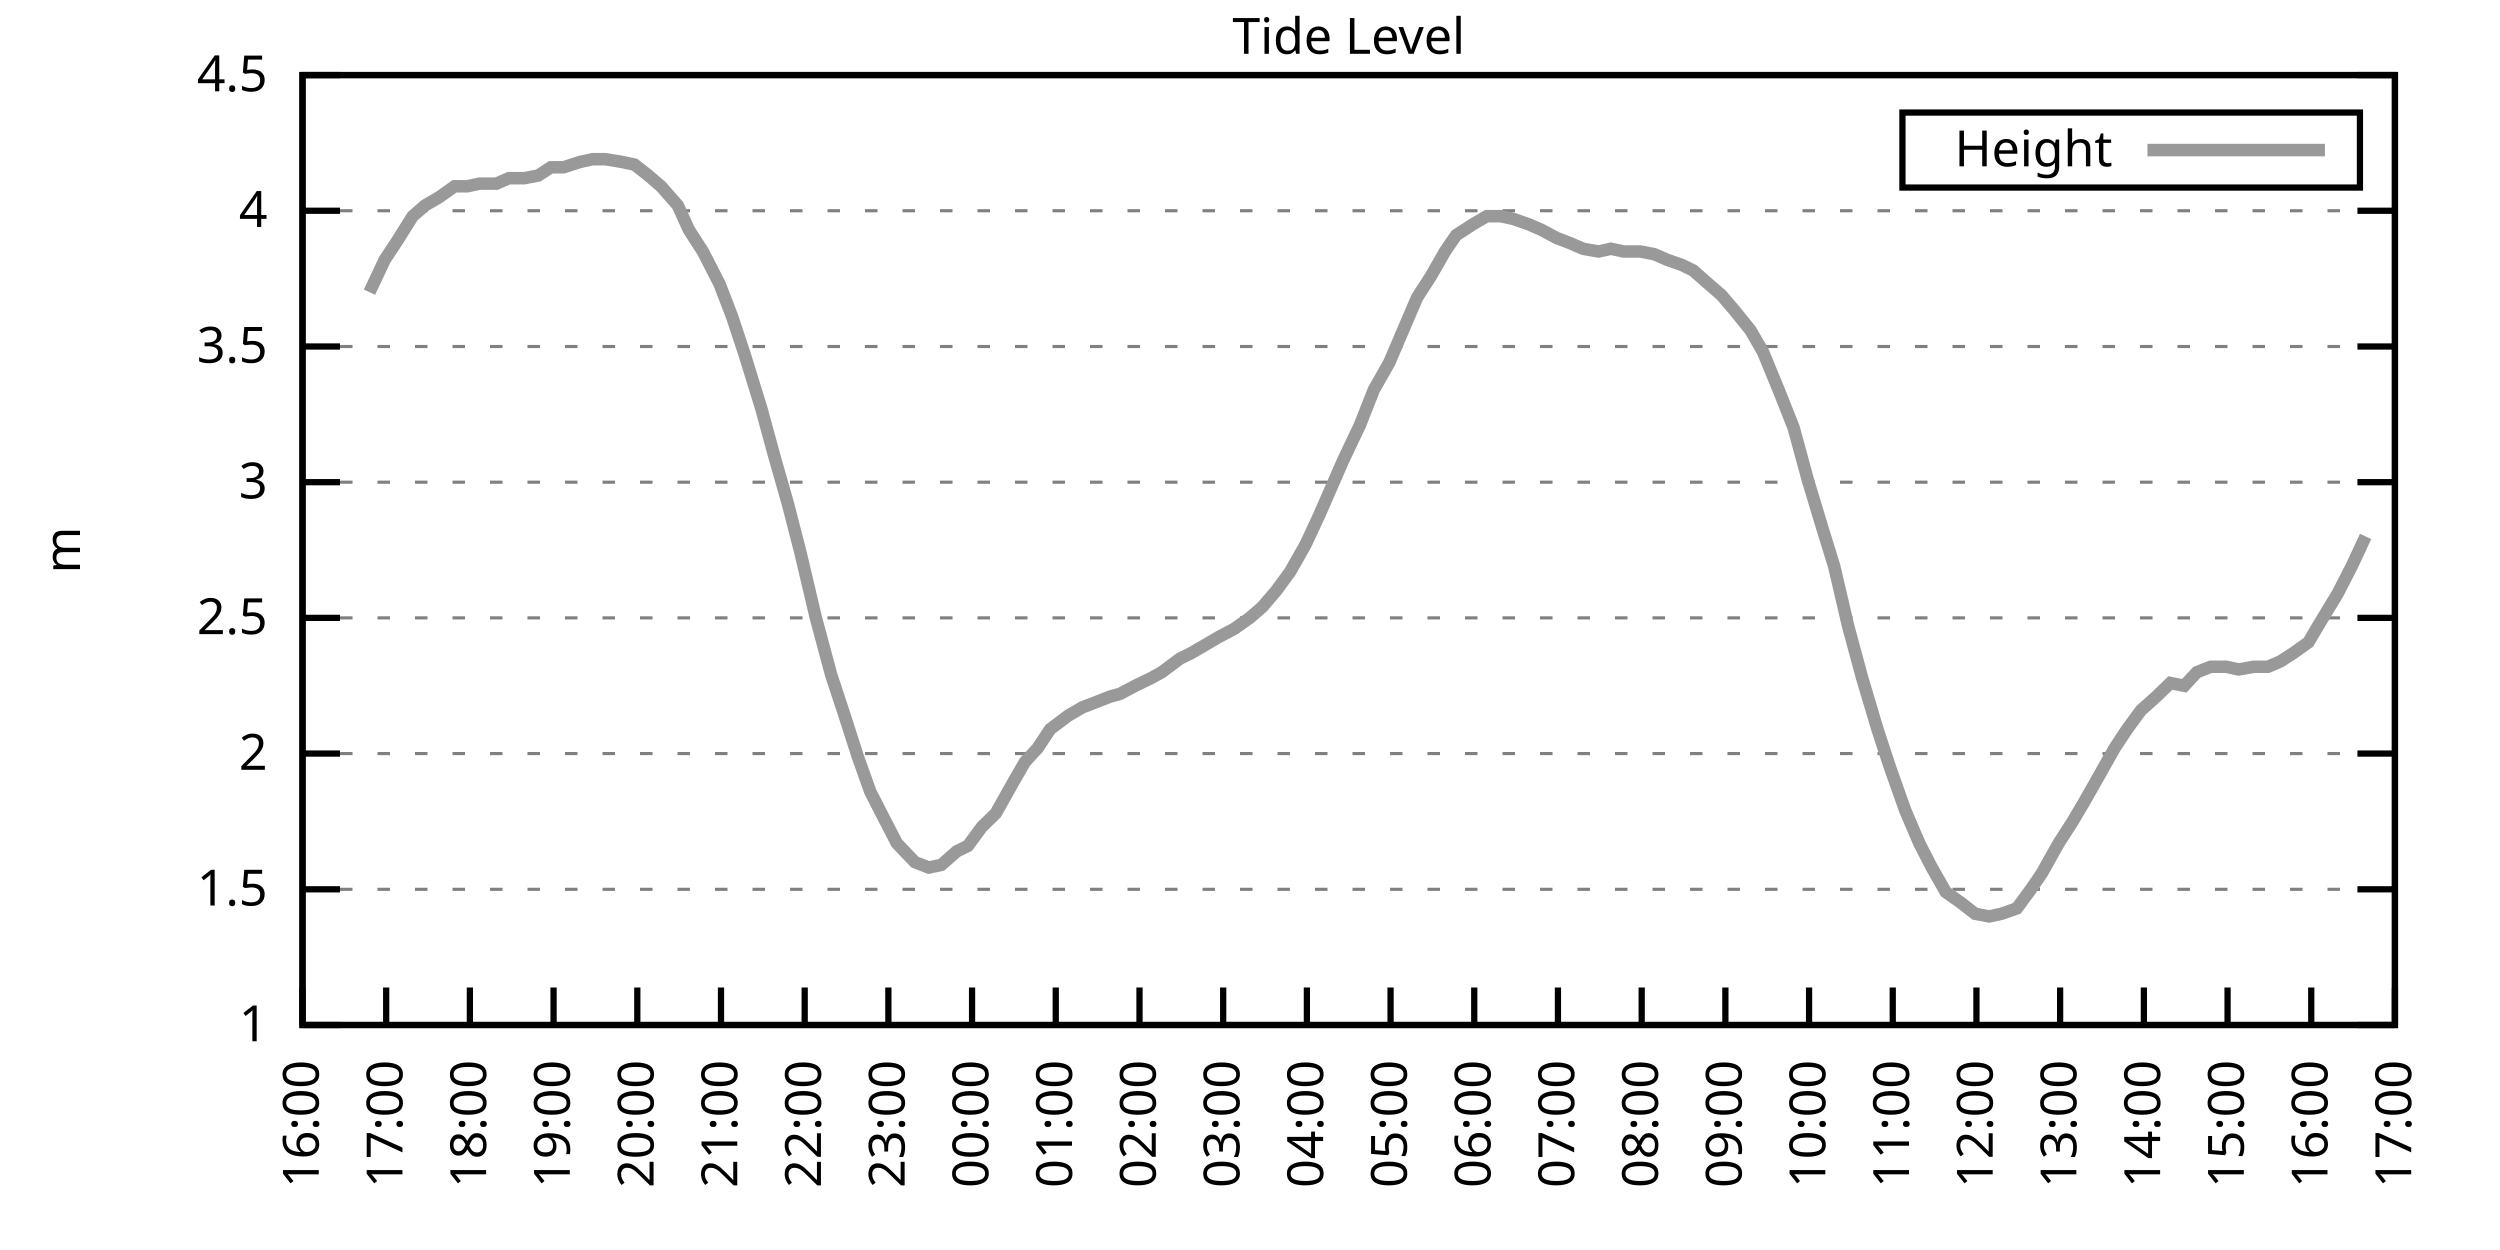
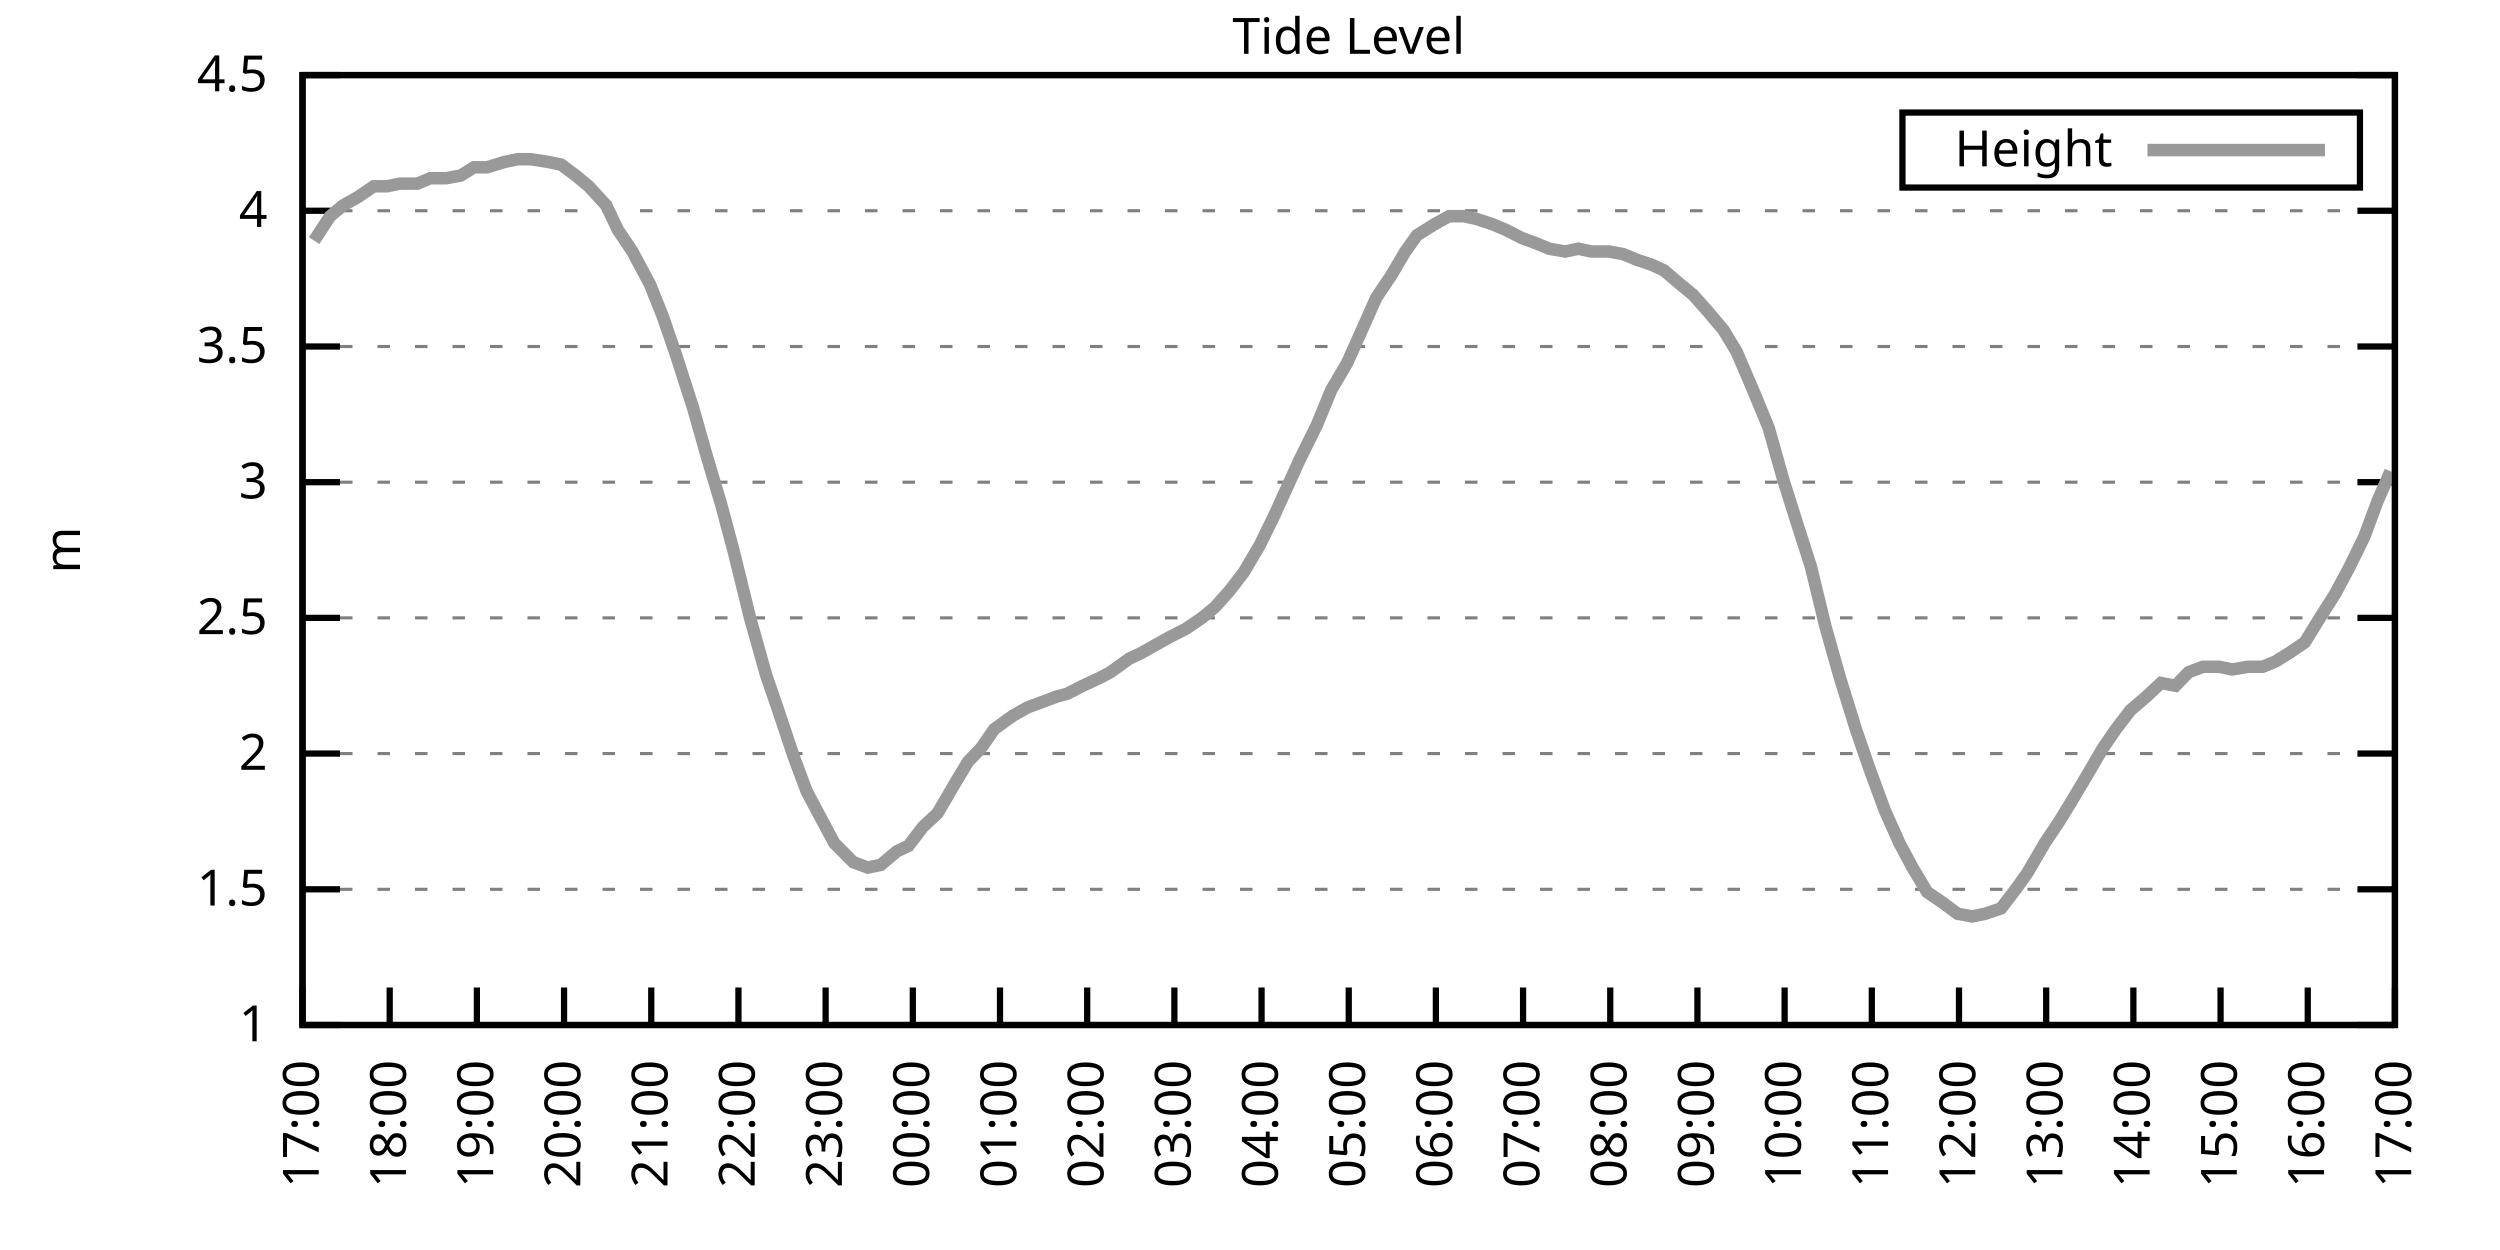
<svg xmlns="http://www.w3.org/2000/svg" xmlns:xlink="http://www.w3.org/1999/xlink" width="400" height="200" viewBox="0 0 400 200">
  <g id="gnuplot_canvas">
    <rect x="0" y="0" width="400" height="200" fill="none" />
    <defs>
      <circle id="gpDot" r="0.5" stroke-width="0.5" stroke="currentColor" />
      <path id="gpPt0" stroke-width="0.333" stroke="currentColor" d="M-1,0 h2 M0,-1 v2" />
      <path id="gpPt1" stroke-width="0.333" stroke="currentColor" d="M-1,-1 L1,1 M1,-1 L-1,1" />
      <path id="gpPt2" stroke-width="0.333" stroke="currentColor" d="M-1,0 L1,0 M0,-1 L0,1 M-1,-1 L1,1 M-1,1 L1,-1" />
      <rect id="gpPt3" stroke-width="0.333" stroke="currentColor" x="-1" y="-1" width="2" height="2" />
      <rect id="gpPt4" stroke-width="0.333" stroke="currentColor" fill="currentColor" x="-1" y="-1" width="2" height="2" />
      <circle id="gpPt5" stroke-width="0.333" stroke="currentColor" cx="0" cy="0" r="1" />
      <use xlink:href="#gpPt5" id="gpPt6" fill="currentColor" stroke="none" />
      <path id="gpPt7" stroke-width="0.333" stroke="currentColor" d="M0,-1.33 L-1.33,0.67 L1.33,0.67 z" />
      <use xlink:href="#gpPt7" id="gpPt8" fill="currentColor" stroke="none" />
      <use xlink:href="#gpPt7" id="gpPt9" stroke="currentColor" transform="rotate(180)" />
      <use xlink:href="#gpPt9" id="gpPt10" fill="currentColor" stroke="none" />
      <use xlink:href="#gpPt3" id="gpPt11" stroke="currentColor" transform="rotate(45)" />
      <use xlink:href="#gpPt11" id="gpPt12" fill="currentColor" stroke="none" />
      <path id="gpPt13" stroke-width="0.333" stroke="currentColor" d="M0,1.330 L1.265,0.411 L0.782,-1.067 L-0.782,-1.076 L-1.265,0.411 z" />
      <use xlink:href="#gpPt13" id="gpPt14" fill="currentColor" stroke="none" />
      <filter id="textbox" filterUnits="objectBoundingBox" x="0" y="0" height="1" width="1">
        <feFlood flood-color="white" flood-opacity="1" result="bgnd" />
        <feComposite in="SourceGraphic" in2="bgnd" operator="atop" />
      </filter>
      <filter id="greybox" filterUnits="objectBoundingBox" x="0" y="0" height="1" width="1">
        <feFlood flood-color="lightgrey" flood-opacity="1" result="grey" />
        <feComposite in="SourceGraphic" in2="grey" operator="atop" />
      </filter>
    </defs>
    <g fill="none" color="white" stroke="currentColor" stroke-width="1.00" stroke-linecap="butt" stroke-linejoin="miter">
</g>
    <g fill="none" color="black" stroke="currentColor" stroke-width="1.00" stroke-linecap="butt" stroke-linejoin="miter">
      <g stroke="none" shape-rendering="crispEdges">
        <polygon fill="rgb(255, 255, 255)" points="48.40,164.00 383.18,164.00 383.18,12.02 48.40,12.02 " />
      </g>
    </g>
    <g fill="none" color="black" stroke="currentColor" stroke-width="1.00" stroke-linecap="butt" stroke-linejoin="miter">
</g>
    <g fill="none" color="black" stroke="black" stroke-width="0.50" stroke-linecap="butt" stroke-linejoin="miter">
</g>
    <g fill="none" color="gray" stroke="currentColor" stroke-width="0.50" stroke-linecap="butt" stroke-linejoin="miter">
      <path stroke="gray" stroke-dasharray="2,4" class="gridline" d="M48.40,164.00 L383.19,164.00  " />
    </g>
    <g fill="none" color="gray" stroke="gray" stroke-width="1.00" stroke-linecap="butt" stroke-linejoin="miter">
</g>
    <g fill="none" color="black" stroke="currentColor" stroke-width="1.00" stroke-linecap="butt" stroke-linejoin="miter">
      <path stroke="black" d="M48.40,164.00 L54.40,164.00 M383.19,164.00 L377.19,164.00  " />
      <g transform="translate(42.80,166.60)" stroke="none" fill="black" font-family="Sans" font-size="8.00" text-anchor="end">
        <text>
          <tspan font-family="Sans"> 1</tspan>
        </text>
      </g>
    </g>
    <g fill="none" color="black" stroke="currentColor" stroke-width="1.00" stroke-linecap="butt" stroke-linejoin="miter">
</g>
    <g fill="none" color="black" stroke="black" stroke-width="0.50" stroke-linecap="butt" stroke-linejoin="miter">
</g>
    <g fill="none" color="gray" stroke="currentColor" stroke-width="0.50" stroke-linecap="butt" stroke-linejoin="miter">
      <path stroke="gray" stroke-dasharray="2,4" class="gridline" d="M48.40,142.29 L383.19,142.29  " />
    </g>
    <g fill="none" color="gray" stroke="gray" stroke-width="1.00" stroke-linecap="butt" stroke-linejoin="miter">
</g>
    <g fill="none" color="black" stroke="currentColor" stroke-width="1.00" stroke-linecap="butt" stroke-linejoin="miter">
      <path stroke="black" d="M48.40,142.29 L54.40,142.29 M383.19,142.29 L377.19,142.29  " />
      <g transform="translate(42.80,144.89)" stroke="none" fill="black" font-family="Sans" font-size="8.00" text-anchor="end">
        <text>
          <tspan font-family="Sans"> 1.5</tspan>
        </text>
      </g>
    </g>
    <g fill="none" color="black" stroke="currentColor" stroke-width="1.00" stroke-linecap="butt" stroke-linejoin="miter">
</g>
    <g fill="none" color="black" stroke="black" stroke-width="0.50" stroke-linecap="butt" stroke-linejoin="miter">
</g>
    <g fill="none" color="gray" stroke="currentColor" stroke-width="0.50" stroke-linecap="butt" stroke-linejoin="miter">
      <path stroke="gray" stroke-dasharray="2,4" class="gridline" d="M48.40,120.57 L383.19,120.57  " />
    </g>
    <g fill="none" color="gray" stroke="gray" stroke-width="1.00" stroke-linecap="butt" stroke-linejoin="miter">
</g>
    <g fill="none" color="black" stroke="currentColor" stroke-width="1.00" stroke-linecap="butt" stroke-linejoin="miter">
      <path stroke="black" d="M48.40,120.57 L54.40,120.57 M383.19,120.57 L377.19,120.57  " />
      <g transform="translate(42.80,123.17)" stroke="none" fill="black" font-family="Sans" font-size="8.00" text-anchor="end">
        <text>
          <tspan font-family="Sans"> 2</tspan>
        </text>
      </g>
    </g>
    <g fill="none" color="black" stroke="currentColor" stroke-width="1.00" stroke-linecap="butt" stroke-linejoin="miter">
</g>
    <g fill="none" color="black" stroke="black" stroke-width="0.50" stroke-linecap="butt" stroke-linejoin="miter">
</g>
    <g fill="none" color="gray" stroke="currentColor" stroke-width="0.50" stroke-linecap="butt" stroke-linejoin="miter">
      <path stroke="gray" stroke-dasharray="2,4" class="gridline" d="M48.40,98.86 L383.19,98.86  " />
    </g>
    <g fill="none" color="gray" stroke="gray" stroke-width="1.00" stroke-linecap="butt" stroke-linejoin="miter">
</g>
    <g fill="none" color="black" stroke="currentColor" stroke-width="1.00" stroke-linecap="butt" stroke-linejoin="miter">
      <path stroke="black" d="M48.40,98.86 L54.40,98.86 M383.19,98.86 L377.19,98.86  " />
      <g transform="translate(42.80,101.46)" stroke="none" fill="black" font-family="Sans" font-size="8.00" text-anchor="end">
        <text>
          <tspan font-family="Sans"> 2.5</tspan>
        </text>
      </g>
    </g>
    <g fill="none" color="black" stroke="currentColor" stroke-width="1.00" stroke-linecap="butt" stroke-linejoin="miter">
</g>
    <g fill="none" color="black" stroke="black" stroke-width="0.50" stroke-linecap="butt" stroke-linejoin="miter">
</g>
    <g fill="none" color="gray" stroke="currentColor" stroke-width="0.50" stroke-linecap="butt" stroke-linejoin="miter">
      <path stroke="gray" stroke-dasharray="2,4" class="gridline" d="M48.40,77.15 L383.19,77.15  " />
    </g>
    <g fill="none" color="gray" stroke="gray" stroke-width="1.00" stroke-linecap="butt" stroke-linejoin="miter">
</g>
    <g fill="none" color="black" stroke="currentColor" stroke-width="1.00" stroke-linecap="butt" stroke-linejoin="miter">
      <path stroke="black" d="M48.40,77.15 L54.40,77.15 M383.19,77.15 L377.19,77.15  " />
      <g transform="translate(42.80,79.75)" stroke="none" fill="black" font-family="Sans" font-size="8.00" text-anchor="end">
        <text>
          <tspan font-family="Sans"> 3</tspan>
        </text>
      </g>
    </g>
    <g fill="none" color="black" stroke="currentColor" stroke-width="1.00" stroke-linecap="butt" stroke-linejoin="miter">
</g>
    <g fill="none" color="black" stroke="black" stroke-width="0.50" stroke-linecap="butt" stroke-linejoin="miter">
</g>
    <g fill="none" color="gray" stroke="currentColor" stroke-width="0.50" stroke-linecap="butt" stroke-linejoin="miter">
      <path stroke="gray" stroke-dasharray="2,4" class="gridline" d="M48.40,55.44 L383.19,55.44  " />
    </g>
    <g fill="none" color="gray" stroke="gray" stroke-width="1.00" stroke-linecap="butt" stroke-linejoin="miter">
</g>
    <g fill="none" color="black" stroke="currentColor" stroke-width="1.00" stroke-linecap="butt" stroke-linejoin="miter">
      <path stroke="black" d="M48.40,55.44 L54.40,55.44 M383.19,55.44 L377.19,55.44  " />
      <g transform="translate(42.80,58.04)" stroke="none" fill="black" font-family="Sans" font-size="8.00" text-anchor="end">
        <text>
          <tspan font-family="Sans"> 3.5</tspan>
        </text>
      </g>
    </g>
    <g fill="none" color="black" stroke="currentColor" stroke-width="1.00" stroke-linecap="butt" stroke-linejoin="miter">
</g>
    <g fill="none" color="black" stroke="black" stroke-width="0.50" stroke-linecap="butt" stroke-linejoin="miter">
</g>
    <g fill="none" color="gray" stroke="currentColor" stroke-width="0.50" stroke-linecap="butt" stroke-linejoin="miter">
      <path stroke="gray" stroke-dasharray="2,4" class="gridline" d="M48.40,33.72 L383.19,33.72  " />
    </g>
    <g fill="none" color="gray" stroke="gray" stroke-width="1.00" stroke-linecap="butt" stroke-linejoin="miter">
</g>
    <g fill="none" color="black" stroke="currentColor" stroke-width="1.00" stroke-linecap="butt" stroke-linejoin="miter">
      <path stroke="black" d="M48.40,33.72 L54.40,33.72 M383.19,33.72 L377.19,33.72  " />
      <g transform="translate(42.80,36.32)" stroke="none" fill="black" font-family="Sans" font-size="8.00" text-anchor="end">
        <text>
          <tspan font-family="Sans"> 4</tspan>
        </text>
      </g>
    </g>
    <g fill="none" color="black" stroke="currentColor" stroke-width="1.00" stroke-linecap="butt" stroke-linejoin="miter">
</g>
    <g fill="none" color="black" stroke="black" stroke-width="0.50" stroke-linecap="butt" stroke-linejoin="miter">
</g>
    <g fill="none" color="gray" stroke="currentColor" stroke-width="0.50" stroke-linecap="butt" stroke-linejoin="miter">
      <path stroke="gray" stroke-dasharray="2,4" class="gridline" d="M48.40,12.01 L383.19,12.01  " />
    </g>
    <g fill="none" color="gray" stroke="gray" stroke-width="1.00" stroke-linecap="butt" stroke-linejoin="miter">
</g>
    <g fill="none" color="black" stroke="currentColor" stroke-width="1.00" stroke-linecap="butt" stroke-linejoin="miter">
      <path stroke="black" d="M48.40,12.01 L54.40,12.01 M383.19,12.01 L377.19,12.01  " />
      <g transform="translate(42.80,14.61)" stroke="none" fill="black" font-family="Sans" font-size="8.00" text-anchor="end">
        <text>
          <tspan font-family="Sans"> 4.5</tspan>
        </text>
      </g>
    </g>
    <g fill="none" color="black" stroke="currentColor" stroke-width="1.00" stroke-linecap="butt" stroke-linejoin="miter">
      <path stroke="black" d="M48.40,164.00 L48.40,158.00  " />
      <g transform="translate(51.00,169.60) rotate(270.00)" stroke="none" fill="black" font-family="Sans" font-size="8.00" text-anchor="end">
        <text>
-           <tspan font-family="Sans">16:00</tspan>
-         </text>
-       </g>
-     </g>
-     <g fill="none" color="black" stroke="currentColor" stroke-width="1.00" stroke-linecap="butt" stroke-linejoin="miter">
-       <path stroke="black" d="M61.79,164.00 L61.79,158.00  " />
-       <g transform="translate(64.39,169.60) rotate(270.00)" stroke="none" fill="black" font-family="Sans" font-size="8.00" text-anchor="end">
-         <text>
          <tspan font-family="Sans">17:00</tspan>
        </text>
      </g>
    </g>
    <g fill="none" color="black" stroke="currentColor" stroke-width="1.00" stroke-linecap="butt" stroke-linejoin="miter">
-       <path stroke="black" d="M75.18,164.00 L75.18,158.00  " />
-       <g transform="translate(77.78,169.60) rotate(270.00)" stroke="none" fill="black" font-family="Sans" font-size="8.00" text-anchor="end">
+       <path stroke="black" d="M62.35,164.00 L62.35,158.00  " />
+       <g transform="translate(64.95,169.60) rotate(270.00)" stroke="none" fill="black" font-family="Sans" font-size="8.00" text-anchor="end">
        <text>
          <tspan font-family="Sans">18:00</tspan>
        </text>
      </g>
    </g>
    <g fill="none" color="black" stroke="currentColor" stroke-width="1.00" stroke-linecap="butt" stroke-linejoin="miter">
-       <path stroke="black" d="M88.57,164.00 L88.57,158.00  " />
-       <g transform="translate(91.17,169.60) rotate(270.00)" stroke="none" fill="black" font-family="Sans" font-size="8.00" text-anchor="end">
+       <path stroke="black" d="M76.30,164.00 L76.30,158.00  " />
+       <g transform="translate(78.90,169.60) rotate(270.00)" stroke="none" fill="black" font-family="Sans" font-size="8.00" text-anchor="end">
        <text>
          <tspan font-family="Sans">19:00</tspan>
        </text>
      </g>
    </g>
    <g fill="none" color="black" stroke="currentColor" stroke-width="1.00" stroke-linecap="butt" stroke-linejoin="miter">
-       <path stroke="black" d="M101.97,164.00 L101.97,158.00  " />
-       <g transform="translate(104.57,169.60) rotate(270.00)" stroke="none" fill="black" font-family="Sans" font-size="8.00" text-anchor="end">
+       <path stroke="black" d="M90.25,164.00 L90.25,158.00  " />
+       <g transform="translate(92.85,169.60) rotate(270.00)" stroke="none" fill="black" font-family="Sans" font-size="8.00" text-anchor="end">
        <text>
          <tspan font-family="Sans">20:00</tspan>
        </text>
      </g>
    </g>
    <g fill="none" color="black" stroke="currentColor" stroke-width="1.00" stroke-linecap="butt" stroke-linejoin="miter">
-       <path stroke="black" d="M115.36,164.00 L115.36,158.00  " />
-       <g transform="translate(117.96,169.60) rotate(270.00)" stroke="none" fill="black" font-family="Sans" font-size="8.00" text-anchor="end">
+       <path stroke="black" d="M104.20,164.00 L104.20,158.00  " />
+       <g transform="translate(106.80,169.60) rotate(270.00)" stroke="none" fill="black" font-family="Sans" font-size="8.00" text-anchor="end">
        <text>
          <tspan font-family="Sans">21:00</tspan>
        </text>
      </g>
    </g>
    <g fill="none" color="black" stroke="currentColor" stroke-width="1.00" stroke-linecap="butt" stroke-linejoin="miter">
-       <path stroke="black" d="M128.75,164.00 L128.75,158.00  " />
-       <g transform="translate(131.35,169.60) rotate(270.00)" stroke="none" fill="black" font-family="Sans" font-size="8.00" text-anchor="end">
+       <path stroke="black" d="M118.15,164.00 L118.15,158.00  " />
+       <g transform="translate(120.75,169.60) rotate(270.00)" stroke="none" fill="black" font-family="Sans" font-size="8.00" text-anchor="end">
        <text>
          <tspan font-family="Sans">22:00</tspan>
        </text>
      </g>
    </g>
    <g fill="none" color="black" stroke="currentColor" stroke-width="1.00" stroke-linecap="butt" stroke-linejoin="miter">
-       <path stroke="black" d="M142.14,164.00 L142.14,158.00  " />
-       <g transform="translate(144.74,169.60) rotate(270.00)" stroke="none" fill="black" font-family="Sans" font-size="8.00" text-anchor="end">
+       <path stroke="black" d="M132.10,164.00 L132.10,158.00  " />
+       <g transform="translate(134.70,169.60) rotate(270.00)" stroke="none" fill="black" font-family="Sans" font-size="8.00" text-anchor="end">
        <text>
          <tspan font-family="Sans">23:00</tspan>
        </text>
      </g>
    </g>
    <g fill="none" color="black" stroke="currentColor" stroke-width="1.00" stroke-linecap="butt" stroke-linejoin="miter">
-       <path stroke="black" d="M155.53,164.00 L155.53,158.00  " />
-       <g transform="translate(158.13,169.60) rotate(270.00)" stroke="none" fill="black" font-family="Sans" font-size="8.00" text-anchor="end">
+       <path stroke="black" d="M146.05,164.00 L146.05,158.00  " />
+       <g transform="translate(148.65,169.60) rotate(270.00)" stroke="none" fill="black" font-family="Sans" font-size="8.00" text-anchor="end">
        <text>
          <tspan font-family="Sans">00:00</tspan>
        </text>
      </g>
    </g>
    <g fill="none" color="black" stroke="currentColor" stroke-width="1.00" stroke-linecap="butt" stroke-linejoin="miter">
-       <path stroke="black" d="M168.92,164.00 L168.92,158.00  " />
-       <g transform="translate(171.52,169.60) rotate(270.00)" stroke="none" fill="black" font-family="Sans" font-size="8.00" text-anchor="end">
+       <path stroke="black" d="M160.00,164.00 L160.00,158.00  " />
+       <g transform="translate(162.60,169.60) rotate(270.00)" stroke="none" fill="black" font-family="Sans" font-size="8.00" text-anchor="end">
        <text>
          <tspan font-family="Sans">01:00</tspan>
        </text>
      </g>
    </g>
    <g fill="none" color="black" stroke="currentColor" stroke-width="1.00" stroke-linecap="butt" stroke-linejoin="miter">
-       <path stroke="black" d="M182.32,164.00 L182.32,158.00  " />
-       <g transform="translate(184.92,169.60) rotate(270.00)" stroke="none" fill="black" font-family="Sans" font-size="8.00" text-anchor="end">
+       <path stroke="black" d="M173.95,164.00 L173.95,158.00  " />
+       <g transform="translate(176.55,169.60) rotate(270.00)" stroke="none" fill="black" font-family="Sans" font-size="8.00" text-anchor="end">
        <text>
          <tspan font-family="Sans">02:00</tspan>
        </text>
      </g>
    </g>
    <g fill="none" color="black" stroke="currentColor" stroke-width="1.00" stroke-linecap="butt" stroke-linejoin="miter">
-       <path stroke="black" d="M195.71,164.00 L195.71,158.00  " />
-       <g transform="translate(198.31,169.60) rotate(270.00)" stroke="none" fill="black" font-family="Sans" font-size="8.00" text-anchor="end">
+       <path stroke="black" d="M187.90,164.00 L187.90,158.00  " />
+       <g transform="translate(190.50,169.60) rotate(270.00)" stroke="none" fill="black" font-family="Sans" font-size="8.00" text-anchor="end">
        <text>
          <tspan font-family="Sans">03:00</tspan>
        </text>
      </g>
    </g>
    <g fill="none" color="black" stroke="currentColor" stroke-width="1.00" stroke-linecap="butt" stroke-linejoin="miter">
-       <path stroke="black" d="M209.10,164.00 L209.10,158.00  " />
-       <g transform="translate(211.70,169.60) rotate(270.00)" stroke="none" fill="black" font-family="Sans" font-size="8.00" text-anchor="end">
+       <path stroke="black" d="M201.85,164.00 L201.85,158.00  " />
+       <g transform="translate(204.45,169.60) rotate(270.00)" stroke="none" fill="black" font-family="Sans" font-size="8.00" text-anchor="end">
        <text>
          <tspan font-family="Sans">04:00</tspan>
        </text>
      </g>
    </g>
    <g fill="none" color="black" stroke="currentColor" stroke-width="1.00" stroke-linecap="butt" stroke-linejoin="miter">
-       <path stroke="black" d="M222.49,164.00 L222.49,158.00  " />
-       <g transform="translate(225.09,169.60) rotate(270.00)" stroke="none" fill="black" font-family="Sans" font-size="8.00" text-anchor="end">
+       <path stroke="black" d="M215.80,164.00 L215.80,158.00  " />
+       <g transform="translate(218.40,169.60) rotate(270.00)" stroke="none" fill="black" font-family="Sans" font-size="8.00" text-anchor="end">
        <text>
          <tspan font-family="Sans">05:00</tspan>
        </text>
      </g>
    </g>
    <g fill="none" color="black" stroke="currentColor" stroke-width="1.00" stroke-linecap="butt" stroke-linejoin="miter">
-       <path stroke="black" d="M235.88,164.00 L235.88,158.00  " />
-       <g transform="translate(238.48,169.60) rotate(270.00)" stroke="none" fill="black" font-family="Sans" font-size="8.00" text-anchor="end">
+       <path stroke="black" d="M229.74,164.00 L229.74,158.00  " />
+       <g transform="translate(232.34,169.60) rotate(270.00)" stroke="none" fill="black" font-family="Sans" font-size="8.00" text-anchor="end">
        <text>
          <tspan font-family="Sans">06:00</tspan>
        </text>
      </g>
    </g>
    <g fill="none" color="black" stroke="currentColor" stroke-width="1.00" stroke-linecap="butt" stroke-linejoin="miter">
-       <path stroke="black" d="M249.27,164.00 L249.27,158.00  " />
-       <g transform="translate(251.87,169.60) rotate(270.00)" stroke="none" fill="black" font-family="Sans" font-size="8.00" text-anchor="end">
+       <path stroke="black" d="M243.69,164.00 L243.69,158.00  " />
+       <g transform="translate(246.29,169.60) rotate(270.00)" stroke="none" fill="black" font-family="Sans" font-size="8.00" text-anchor="end">
        <text>
          <tspan font-family="Sans">07:00</tspan>
        </text>
      </g>
    </g>
    <g fill="none" color="black" stroke="currentColor" stroke-width="1.00" stroke-linecap="butt" stroke-linejoin="miter">
-       <path stroke="black" d="M262.67,164.00 L262.67,158.00  " />
-       <g transform="translate(265.27,169.60) rotate(270.00)" stroke="none" fill="black" font-family="Sans" font-size="8.00" text-anchor="end">
+       <path stroke="black" d="M257.64,164.00 L257.64,158.00  " />
+       <g transform="translate(260.24,169.60) rotate(270.00)" stroke="none" fill="black" font-family="Sans" font-size="8.00" text-anchor="end">
        <text>
          <tspan font-family="Sans">08:00</tspan>
        </text>
      </g>
    </g>
    <g fill="none" color="black" stroke="currentColor" stroke-width="1.00" stroke-linecap="butt" stroke-linejoin="miter">
-       <path stroke="black" d="M276.06,164.00 L276.06,158.00  " />
-       <g transform="translate(278.66,169.60) rotate(270.00)" stroke="none" fill="black" font-family="Sans" font-size="8.00" text-anchor="end">
+       <path stroke="black" d="M271.59,164.00 L271.59,158.00  " />
+       <g transform="translate(274.19,169.60) rotate(270.00)" stroke="none" fill="black" font-family="Sans" font-size="8.00" text-anchor="end">
        <text>
          <tspan font-family="Sans">09:00</tspan>
        </text>
      </g>
    </g>
    <g fill="none" color="black" stroke="currentColor" stroke-width="1.00" stroke-linecap="butt" stroke-linejoin="miter">
-       <path stroke="black" d="M289.45,164.00 L289.45,158.00  " />
-       <g transform="translate(292.05,169.60) rotate(270.00)" stroke="none" fill="black" font-family="Sans" font-size="8.00" text-anchor="end">
+       <path stroke="black" d="M285.54,164.00 L285.54,158.00  " />
+       <g transform="translate(288.14,169.60) rotate(270.00)" stroke="none" fill="black" font-family="Sans" font-size="8.00" text-anchor="end">
        <text>
          <tspan font-family="Sans">10:00</tspan>
        </text>
      </g>
    </g>
    <g fill="none" color="black" stroke="currentColor" stroke-width="1.00" stroke-linecap="butt" stroke-linejoin="miter">
-       <path stroke="black" d="M302.84,164.00 L302.84,158.00  " />
-       <g transform="translate(305.44,169.60) rotate(270.00)" stroke="none" fill="black" font-family="Sans" font-size="8.00" text-anchor="end">
+       <path stroke="black" d="M299.49,164.00 L299.49,158.00  " />
+       <g transform="translate(302.09,169.60) rotate(270.00)" stroke="none" fill="black" font-family="Sans" font-size="8.00" text-anchor="end">
        <text>
          <tspan font-family="Sans">11:00</tspan>
        </text>
      </g>
    </g>
    <g fill="none" color="black" stroke="currentColor" stroke-width="1.00" stroke-linecap="butt" stroke-linejoin="miter">
-       <path stroke="black" d="M316.23,164.00 L316.23,158.00  " />
-       <g transform="translate(318.83,169.60) rotate(270.00)" stroke="none" fill="black" font-family="Sans" font-size="8.00" text-anchor="end">
+       <path stroke="black" d="M313.44,164.00 L313.44,158.00  " />
+       <g transform="translate(316.04,169.60) rotate(270.00)" stroke="none" fill="black" font-family="Sans" font-size="8.00" text-anchor="end">
        <text>
          <tspan font-family="Sans">12:00</tspan>
        </text>
      </g>
    </g>
    <g fill="none" color="black" stroke="currentColor" stroke-width="1.00" stroke-linecap="butt" stroke-linejoin="miter">
-       <path stroke="black" d="M329.62,164.00 L329.62,158.00  " />
-       <g transform="translate(332.22,169.60) rotate(270.00)" stroke="none" fill="black" font-family="Sans" font-size="8.00" text-anchor="end">
+       <path stroke="black" d="M327.39,164.00 L327.39,158.00  " />
+       <g transform="translate(329.99,169.60) rotate(270.00)" stroke="none" fill="black" font-family="Sans" font-size="8.00" text-anchor="end">
        <text>
          <tspan font-family="Sans">13:00</tspan>
        </text>
      </g>
    </g>
    <g fill="none" color="black" stroke="currentColor" stroke-width="1.00" stroke-linecap="butt" stroke-linejoin="miter">
-       <path stroke="black" d="M343.02,164.00 L343.02,158.00  " />
-       <g transform="translate(345.62,169.60) rotate(270.00)" stroke="none" fill="black" font-family="Sans" font-size="8.00" text-anchor="end">
+       <path stroke="black" d="M341.34,164.00 L341.34,158.00  " />
+       <g transform="translate(343.94,169.60) rotate(270.00)" stroke="none" fill="black" font-family="Sans" font-size="8.00" text-anchor="end">
        <text>
          <tspan font-family="Sans">14:00</tspan>
        </text>
      </g>
    </g>
    <g fill="none" color="black" stroke="currentColor" stroke-width="1.00" stroke-linecap="butt" stroke-linejoin="miter">
-       <path stroke="black" d="M356.41,164.00 L356.41,158.00  " />
-       <g transform="translate(359.01,169.60) rotate(270.00)" stroke="none" fill="black" font-family="Sans" font-size="8.00" text-anchor="end">
+       <path stroke="black" d="M355.29,164.00 L355.29,158.00  " />
+       <g transform="translate(357.89,169.60) rotate(270.00)" stroke="none" fill="black" font-family="Sans" font-size="8.00" text-anchor="end">
        <text>
          <tspan font-family="Sans">15:00</tspan>
        </text>
      </g>
    </g>
    <g fill="none" color="black" stroke="currentColor" stroke-width="1.00" stroke-linecap="butt" stroke-linejoin="miter">
-       <path stroke="black" d="M369.80,164.00 L369.80,158.00  " />
-       <g transform="translate(372.40,169.60) rotate(270.00)" stroke="none" fill="black" font-family="Sans" font-size="8.00" text-anchor="end">
+       <path stroke="black" d="M369.24,164.00 L369.24,158.00  " />
+       <g transform="translate(371.84,169.60) rotate(270.00)" stroke="none" fill="black" font-family="Sans" font-size="8.00" text-anchor="end">
        <text>
          <tspan font-family="Sans">16:00</tspan>
        </text>
      </g>
    </g>
    <g fill="none" color="black" stroke="currentColor" stroke-width="1.00" stroke-linecap="butt" stroke-linejoin="miter">
      <path stroke="black" d="M383.19,164.00 L383.19,158.00  " />
      <g transform="translate(385.79,169.60) rotate(270.00)" stroke="none" fill="black" font-family="Sans" font-size="8.00" text-anchor="end">
        <text>
          <tspan font-family="Sans">17:00</tspan>
        </text>
      </g>
    </g>
    <g fill="none" color="black" stroke="currentColor" stroke-width="1.00" stroke-linecap="butt" stroke-linejoin="miter">
</g>
    <g fill="none" color="black" stroke="currentColor" stroke-width="1.00" stroke-linecap="butt" stroke-linejoin="miter">
      <path stroke="black" d="M48.40,12.01 L48.40,164.00 L383.19,164.00 L383.19,12.01 L48.40,12.01 Z  " />
    </g>
    <g fill="none" color="black" stroke="currentColor" stroke-width="1.00" stroke-linecap="butt" stroke-linejoin="miter">
</g>
    <g fill="none" color="black" stroke="currentColor" stroke-width="1.00" stroke-linecap="butt" stroke-linejoin="miter">
      <path stroke="black" d="M304.39,30.01 L304.39,18.01 L377.59,18.01 L377.59,30.01 L304.39,30.01 Z  " />
    </g>
    <g id="Tide_level_plot_1">
      <g fill="none" color="white" stroke="black" stroke-width="2.00" stroke-linecap="butt" stroke-linejoin="miter">
</g>
      <g fill="none" color="black" stroke="currentColor" stroke-width="2.00" stroke-linecap="butt" stroke-linejoin="miter">
        <g transform="translate(337.99,26.61)" stroke="none" fill="black" font-family="Sans" font-size="8.00" text-anchor="end">
          <text>
            <tspan font-family="Sans">Height</tspan>
          </text>
        </g>
      </g>
      <g fill="none" color="black" stroke="currentColor" stroke-width="2.00" stroke-linecap="butt" stroke-linejoin="miter">
-         <path stroke="rgb(153, 153, 153)" d="M343.59,24.01 L371.99,24.01 M59.11,46.75 L61.57,41.54 L63.58,38.50 L66.03,34.59 L68.04,32.85 L70.27,31.55   L72.73,29.81 L74.74,29.81 L76.75,29.38 L79.42,29.38 L81.43,28.51 L83.89,28.51 L86.12,28.08 L88.13,26.77   L90.14,26.77 L92.82,25.91 L94.82,25.47 L96.83,25.47 L99.51,25.91 L101.52,26.34 L103.75,28.08 L105.76,29.81   L108.44,32.85 L110.22,36.76 L112.46,40.24 L115.13,45.45 L117.14,50.66 L119.15,56.74 L121.83,65.42 L123.84,72.81   L126.07,80.62 L128.08,88.44 L130.54,98.86 L132.99,107.98 L135.00,114.06 L137.23,121.01 L139.24,126.65 L141.47,131.00   L143.48,134.90 L146.38,137.94 L148.61,138.81 L150.62,138.38 L153.08,136.21 L154.86,135.34 L157.10,132.30 L159.33,130.13   L162.01,125.35 L164.01,121.88 L166.02,119.71 L168.03,116.67 L170.93,114.49 L173.17,113.19 L175.40,112.32 L177.63,111.45   L179.19,111.02 L181.65,109.72 L184.32,108.42 L185.89,107.55 L188.79,105.38 L190.57,104.51 L192.81,103.20 L195.04,101.90   L197.49,100.60 L199.95,98.86 L201.96,97.12 L204.19,94.52 L206.42,91.48 L208.88,87.14 L211.11,82.36 L214.90,73.67   L217.58,68.03 L219.81,62.38 L222.27,58.04 L224.50,52.83 L226.73,47.62 L228.96,44.15 L231.20,40.24 L232.98,37.63   L235.66,35.89 L237.89,34.59 L240.12,34.59 L242.13,35.03 L244.59,35.89 L246.60,36.76 L249.05,38.07 L251.28,38.93   L253.29,39.80 L255.75,40.24 L257.76,39.80 L259.76,40.24 L262.44,40.24 L264.67,40.67 L266.68,41.54 L269.14,42.41   L270.92,43.28 L273.38,45.45 L275.39,47.18 L277.62,49.79 L280.07,52.83 L282.08,56.30 L284.76,62.82 L286.99,68.46   L289.23,76.71 L291.46,84.10 L293.47,90.61 L295.70,100.16 L297.93,108.42 L300.39,116.67 L302.39,122.75 L304.85,129.69   L307.08,134.90 L309.09,138.81 L311.32,142.72 L313.78,144.46 L316.01,146.20 L318.24,146.63 L320.25,146.20 L322.70,145.33   L324.94,142.29 L326.72,139.68 L329.40,134.90 L331.63,131.43 L333.42,128.39 L335.65,124.48 L338.33,119.71 L340.34,116.67   L342.57,113.63 L345.02,111.45 L347.26,109.28 L349.49,109.72 L351.50,107.55 L353.73,106.68 L356.18,106.68 L358.19,107.11   L360.65,106.68 L362.88,106.68 L364.89,105.81 L366.90,104.51 L369.35,102.77 L371.14,99.73 L374.04,94.95 L376.27,90.61   L378.50,85.83  " />
+         <path stroke="rgb(153, 153, 153)" d="M343.59,24.01 L371.99,24.01 M50.26,38.50 L52.82,34.59 L54.91,32.85 L57.23,31.55 L59.79,29.81 L61.88,29.81   L63.98,29.38 L66.77,29.38 L68.86,28.51 L71.42,28.51 L73.74,28.08 L75.83,26.77 L77.93,26.77 L80.72,25.91   L82.81,25.47 L84.90,25.47 L87.69,25.91 L89.78,26.34 L92.11,28.08 L94.20,29.81 L96.99,32.85 L98.85,36.76   L101.18,40.24 L103.97,45.45 L106.06,50.66 L108.15,56.74 L110.94,65.42 L113.03,72.81 L115.36,80.62 L117.45,88.44   L120.01,98.86 L122.57,107.98 L124.66,114.06 L126.98,121.01 L129.08,126.65 L131.40,131.00 L133.49,134.90 L136.51,137.94   L138.84,138.81 L140.93,138.38 L143.49,136.21 L145.35,135.34 L147.67,132.30 L150.00,130.13 L152.79,125.35 L154.88,121.88   L156.97,119.71 L159.07,116.67 L162.09,114.49 L164.41,113.19 L166.74,112.32 L169.06,111.45 L170.69,111.02 L173.25,109.72   L176.04,108.42 L177.67,107.55 L180.69,105.38 L182.55,104.51 L184.87,103.20 L187.20,101.90 L189.76,100.60 L192.31,98.86   L194.41,97.12 L196.73,94.52 L199.06,91.48 L201.61,87.14 L203.94,82.36 L207.89,73.67 L210.68,68.03 L213.01,62.38   L215.56,58.04 L217.89,52.83 L220.21,47.62 L222.54,44.15 L224.86,40.24 L226.72,37.63 L229.51,35.89 L231.84,34.59   L234.16,34.59 L236.25,35.03 L238.81,35.89 L240.90,36.76 L243.46,38.07 L245.79,38.93 L247.88,39.80 L250.44,40.24   L252.53,39.80 L254.62,40.24 L257.41,40.24 L259.74,40.67 L261.83,41.54 L264.39,42.41 L266.25,43.28 L268.80,45.45   L270.90,47.18 L273.22,49.79 L275.78,52.83 L277.87,56.30 L280.66,62.82 L282.99,68.46 L285.31,76.71 L287.64,84.10   L289.73,90.61 L292.05,100.16 L294.38,108.42 L296.94,116.67 L299.03,122.75 L301.58,129.69 L303.91,134.90 L306.00,138.81   L308.33,142.72 L310.88,144.46 L313.21,146.20 L315.53,146.63 L317.63,146.20 L320.18,145.33 L322.51,142.29 L324.37,139.68   L327.16,134.90 L329.48,131.43 L331.34,128.39 L333.67,124.48 L336.46,119.71 L338.55,116.67 L340.88,113.63 L343.43,111.45   L345.76,109.28 L348.08,109.72 L350.18,107.55 L352.50,106.68 L355.06,106.68 L357.15,107.11 L359.71,106.68 L362.03,106.68   L364.13,105.81 L366.22,104.51 L368.78,102.77 L370.64,99.73 L373.66,94.95 L375.98,90.61 L378.31,85.83 L380.40,80.19   L382.49,75.41  " />
      </g>
    </g>
    <g fill="none" color="black" stroke="currentColor" stroke-width="2.00" stroke-linecap="butt" stroke-linejoin="miter">
</g>
    <g fill="none" color="black" stroke="black" stroke-width="1.00" stroke-linecap="butt" stroke-linejoin="miter">
</g>
    <g fill="none" color="black" stroke="currentColor" stroke-width="1.00" stroke-linecap="butt" stroke-linejoin="miter">
      <path stroke="black" d="M48.40,12.01 L48.40,164.00 L383.19,164.00 L383.19,12.01 L48.40,12.01 Z  " />
      <g transform="translate(12.80,88.01) rotate(270.00)" stroke="none" fill="black" font-family="Sans" font-size="8.00" text-anchor="middle">
        <text>
          <tspan font-family="Sans">m</tspan>
        </text>
      </g>
    </g>
    <g fill="none" color="black" stroke="currentColor" stroke-width="1.00" stroke-linecap="butt" stroke-linejoin="miter">
</g>
    <g fill="none" color="black" stroke="currentColor" stroke-width="1.00" stroke-linecap="butt" stroke-linejoin="miter">
      <g transform="translate(215.79,8.61)" stroke="none" fill="black" font-family="Sans" font-size="8.00" text-anchor="middle">
        <text>
          <tspan font-family="Sans">Tide Level</tspan>
        </text>
      </g>
    </g>
    <g fill="none" color="black" stroke="currentColor" stroke-width="1.00" stroke-linecap="butt" stroke-linejoin="miter">
</g>
  </g>
</svg>
